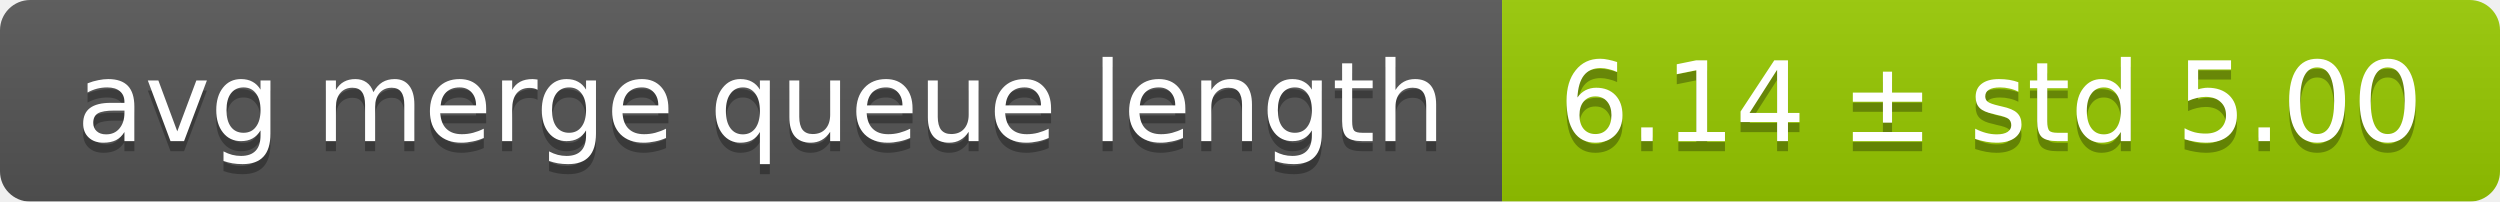
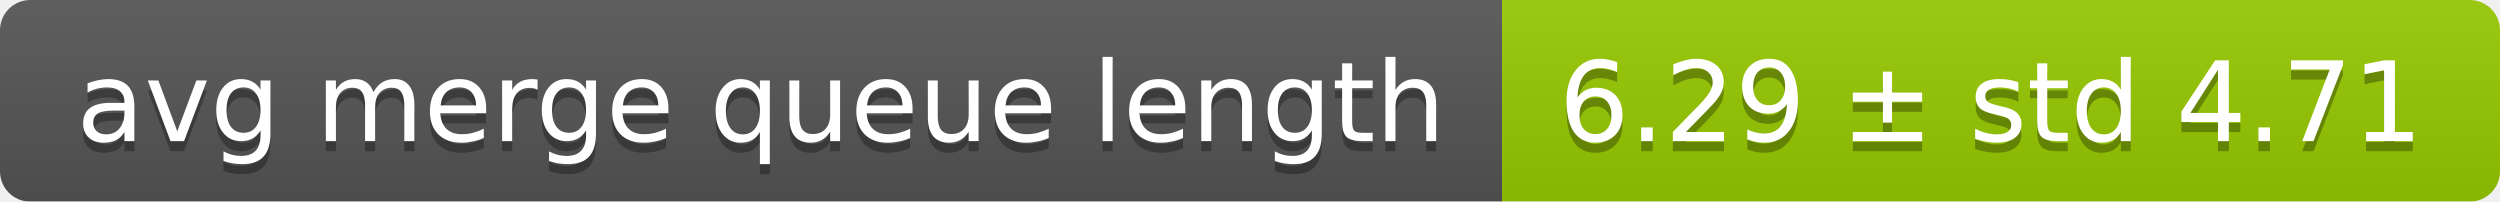
<svg xmlns="http://www.w3.org/2000/svg" width="248" height="20">
  <linearGradient id="smooth" x2="0" y2="100%">
    <stop offset="0" stop-color="#bbb" stop-opacity=".1" />
    <stop offset="1" stop-opacity=".1" />
  </linearGradient>
  <mask id="round">
    <rect width="248" height="20" rx="3" fill="#fff" />
  </mask>
  <g mask="url(#round)">
    <rect width="149" height="20" fill="#555" />
    <rect x="149" width="99" height="20" fill="#97ca00" />
    <rect width="248" height="20" fill="url(#smooth)" />
  </g>
  <g fill="#fff" text-anchor="middle" font-family="DejaVu Sans,Verdana,Geneva,sans-serif" font-size="11">
    <text x="75.5" y="15" fill="#010101" fill-opacity=".3">avg merge queue length</text>
    <text x="75.5" y="14">avg merge queue length</text>
-     <text x="197.5" y="15" fill="#010101" fill-opacity=".3">6.14 ± std 5.00</text>
-     <text x="197.5" y="14">6.14 ± std 5.00</text>
+     <text x="197.5" y="15" fill="#010101" fill-opacity=".3">6.29 ± std 4.71</text>
+     <text x="197.5" y="14">6.29 ± std 4.71</text>
  </g>
</svg>
